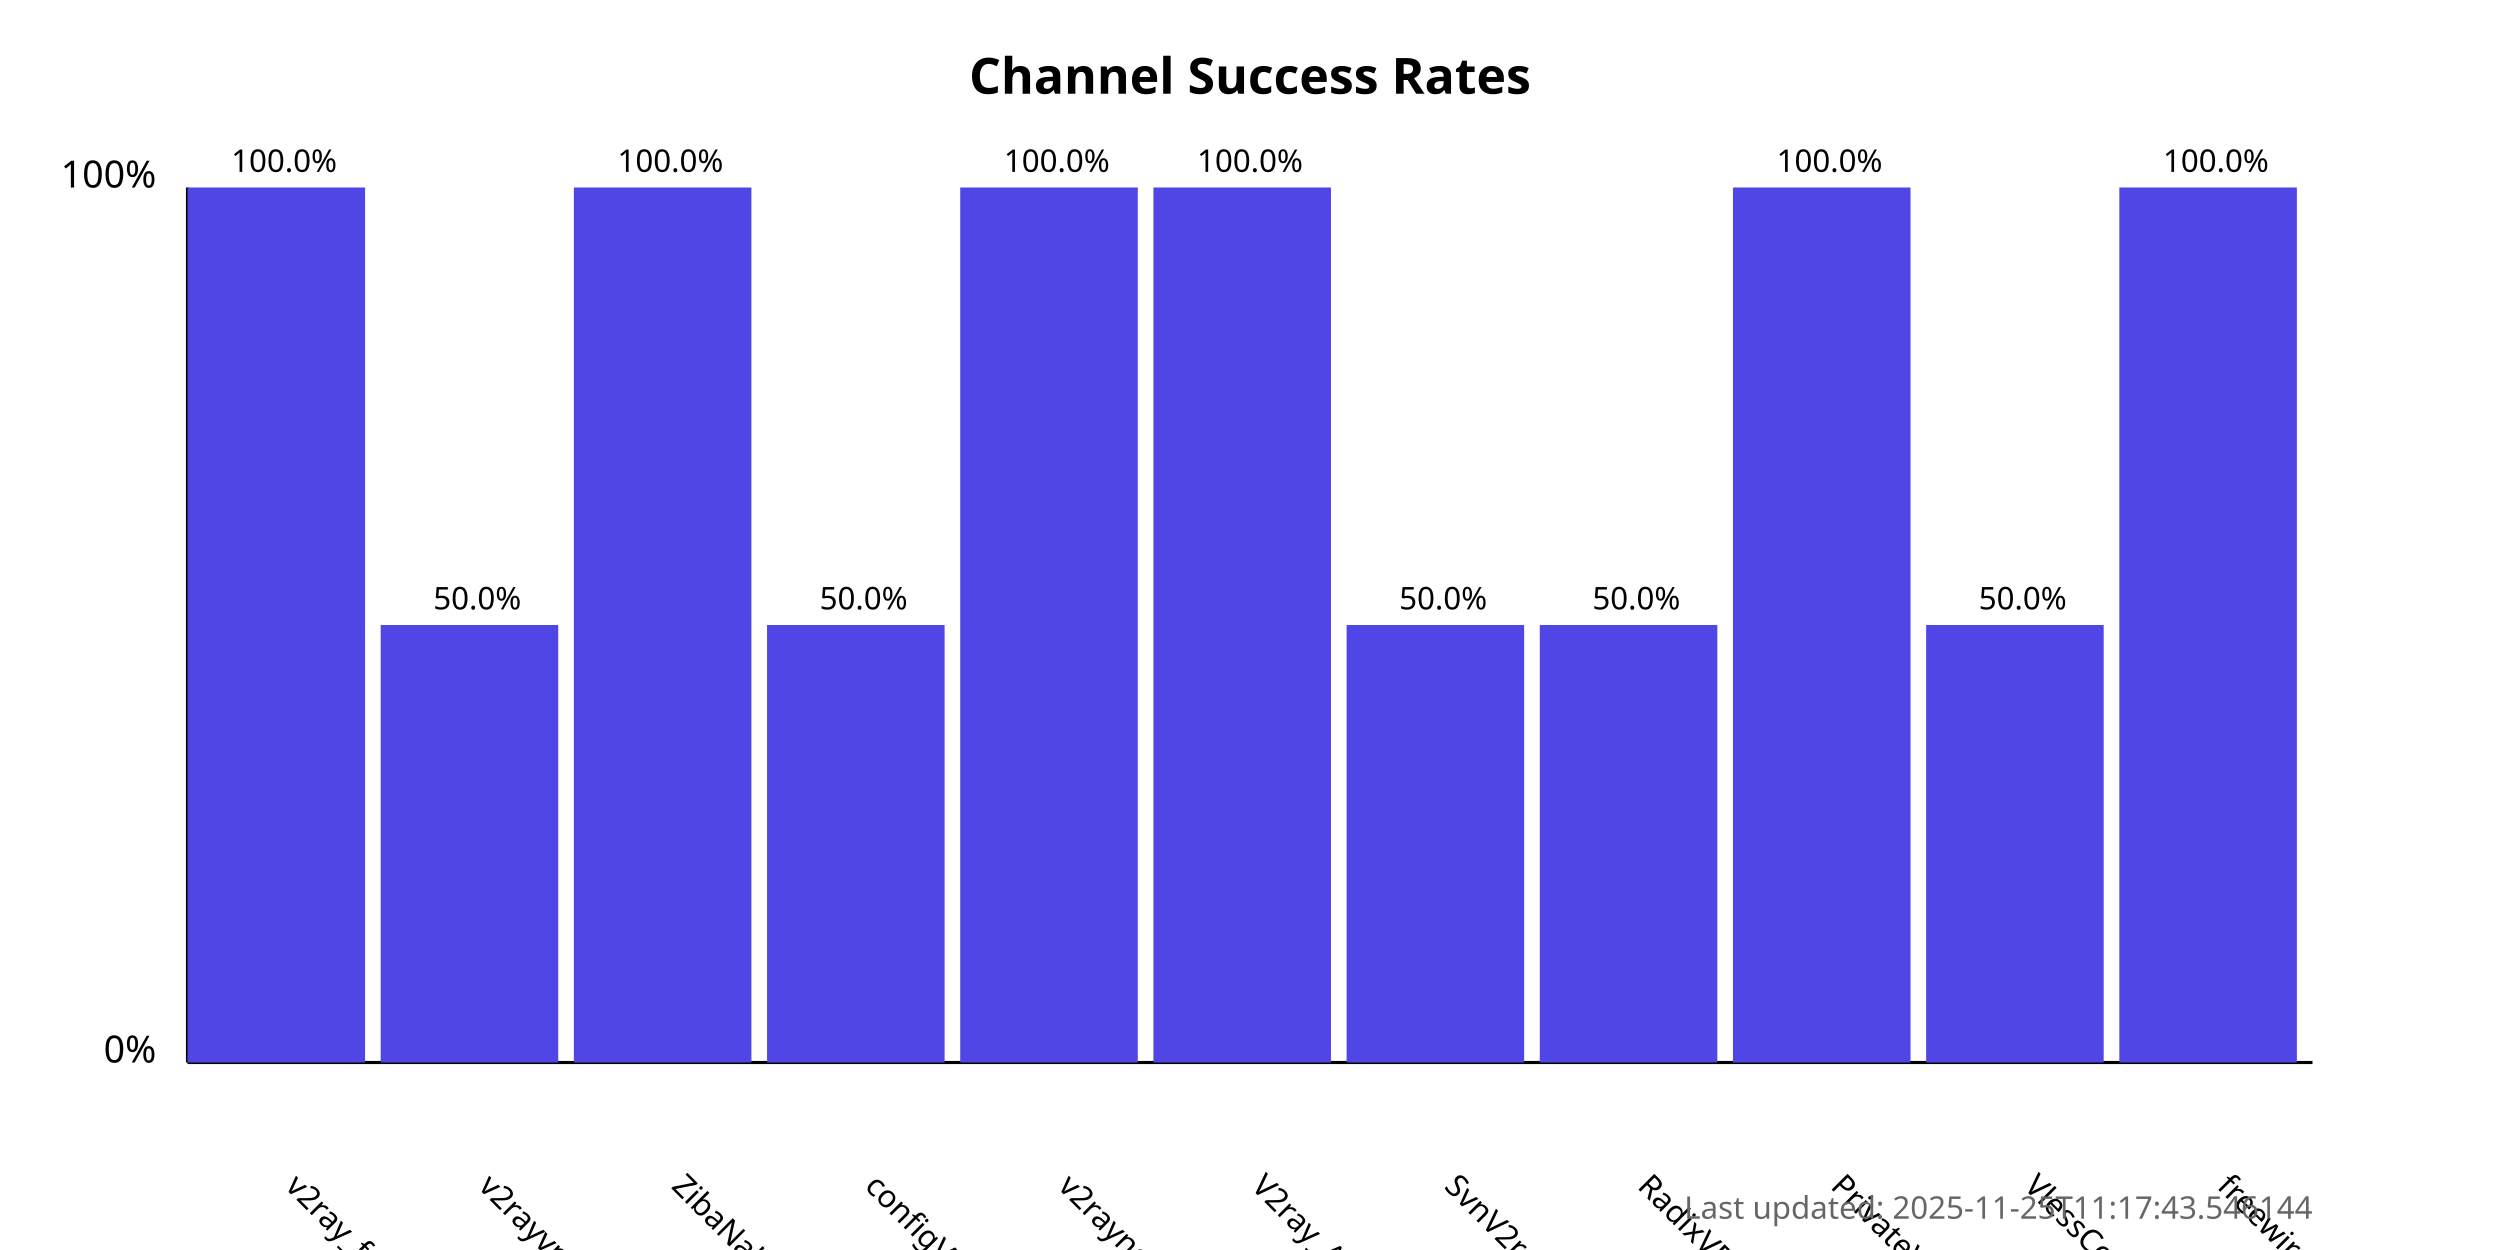
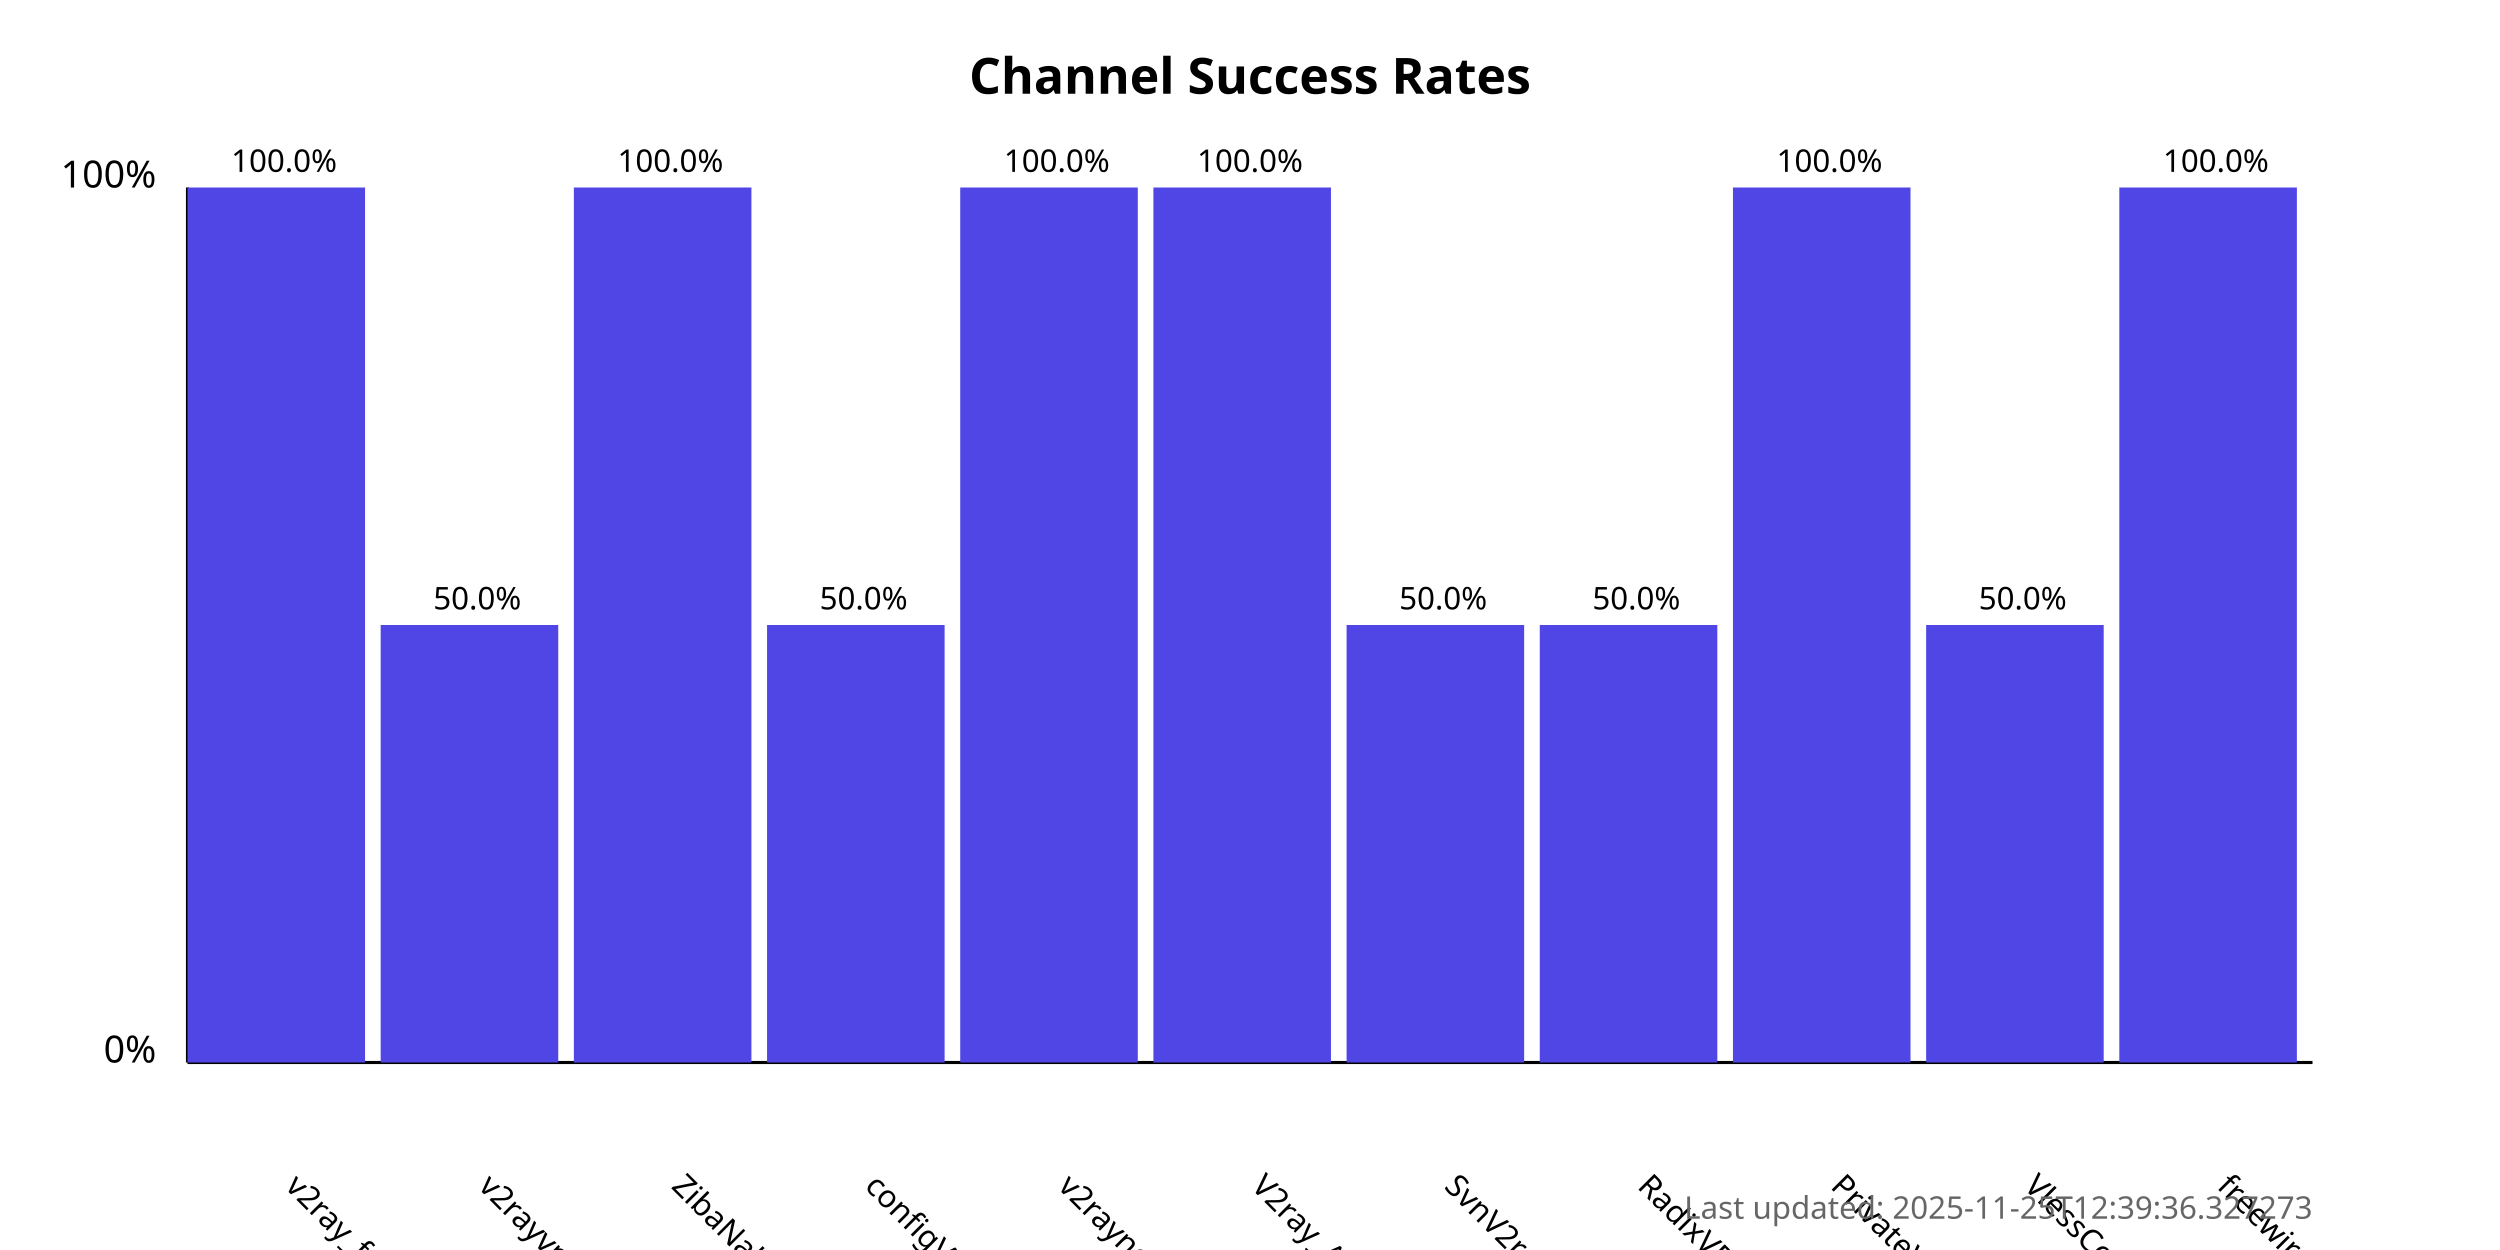
<svg xmlns="http://www.w3.org/2000/svg" width="800" height="400">
  <style>
            .chart-title { font: bold 16px sans-serif; }
            .axis-label { font: 12px sans-serif; }
            .tick-label { font: 10px sans-serif; }
            .bar { fill: #4f46e5; }
            .bar:hover { fill: #6366f1; }
            .timestamp { font: 10px sans-serif; fill: #666; }
        </style>
  <text x="400.0" y="30" text-anchor="middle" class="chart-title">
            Channel Success Rates
        </text>
  <line x1="60" y1="340" x2="60" y2="60" stroke="black" stroke-width="1" />
  <line x1="60" y1="340" x2="740" y2="340" stroke="black" stroke-width="1" />
  <text x="50" y="340" text-anchor="end" class="axis-label">0%</text>
  <text x="50" y="60" text-anchor="end" class="axis-label">100%</text>
  <g>
    <rect x="60" y="60.0" width="56.818" height="280.0" class="bar" />
    <text x="90.909" y="380" transform="rotate(45, 90.90909, 380)" text-anchor="start" class="tick-label">
                v2ray_free_conf
            </text>
    <text x="90.909" y="55.0" text-anchor="middle" class="tick-label">
                100.0%
            </text>
  </g>
  <g>
    <rect x="121.818" y="200.0" width="56.818" height="140.0" class="bar" />
    <text x="152.727" y="380" transform="rotate(45, 152.7273, 380)" text-anchor="start" class="tick-label">
                v2rayvpno
            </text>
    <text x="152.727" y="195.0" text-anchor="middle" class="tick-label">
                50.0%
            </text>
  </g>
  <g>
    <rect x="183.636" y="60.0" width="56.818" height="280.0" class="bar" />
    <text x="214.545" y="380" transform="rotate(45, 214.5455, 380)" text-anchor="start" class="tick-label">
                ZibaNabz
            </text>
    <text x="214.545" y="55.0" text-anchor="middle" class="tick-label">
                100.0%
            </text>
  </g>
  <g>
    <rect x="245.455" y="200.0" width="56.818" height="140.0" class="bar" />
    <text x="276.364" y="380" transform="rotate(45, 276.3636, 380)" text-anchor="start" class="tick-label">
                configV2rayForFree
            </text>
    <text x="276.364" y="195.0" text-anchor="middle" class="tick-label">
                50.0%
            </text>
  </g>
  <g>
    <rect x="307.273" y="60.0" width="56.818" height="280.0" class="bar" />
    <text x="338.182" y="380" transform="rotate(45, 338.1818, 380)" text-anchor="start" class="tick-label">
                v2rayngvpn
            </text>
    <text x="338.182" y="55.0" text-anchor="middle" class="tick-label">
                100.0%
            </text>
  </g>
  <g>
    <rect x="369.091" y="60.0" width="56.818" height="280.0" class="bar" />
    <text x="400.0" y="380" transform="rotate(45, 400.0, 380)" text-anchor="start" class="tick-label">
                V2ray_Alpha
            </text>
    <text x="400.0" y="55.0" text-anchor="middle" class="tick-label">
                100.0%
            </text>
  </g>
  <g>
    <rect x="430.909" y="200.0" width="56.818" height="140.0" class="bar" />
    <text x="461.818" y="380" transform="rotate(45, 461.8182, 380)" text-anchor="start" class="tick-label">
                SvnV2ray
            </text>
    <text x="461.818" y="195.0" text-anchor="middle" class="tick-label">
                50.0%
            </text>
  </g>
  <g>
    <rect x="492.727" y="200.0" width="56.818" height="140.0" class="bar" />
    <text x="523.636" y="380" transform="rotate(45, 523.6364, 380)" text-anchor="start" class="tick-label">
                RadixVPN
            </text>
    <text x="523.636" y="195.0" text-anchor="middle" class="tick-label">
                50.0%
            </text>
  </g>
  <g>
    <rect x="554.545" y="60.0" width="56.818" height="280.0" class="bar" />
    <text x="585.455" y="380" transform="rotate(45, 585.4545, 380)" text-anchor="start" class="tick-label">
                PrivateVPNs
            </text>
    <text x="585.455" y="55.0" text-anchor="middle" class="tick-label">
                100.0%
            </text>
  </g>
  <g>
    <rect x="616.364" y="200.0" width="56.818" height="140.0" class="bar" />
    <text x="647.273" y="380" transform="rotate(45, 647.2727, 380)" text-anchor="start" class="tick-label">
                VlessConfig
            </text>
    <text x="647.273" y="195.0" text-anchor="middle" class="tick-label">
                50.0%
            </text>
  </g>
  <g>
    <rect x="678.182" y="60.0" width="56.818" height="280.0" class="bar" />
    <text x="709.091" y="380" transform="rotate(45, 709.0909, 380)" text-anchor="start" class="tick-label">
                freewireguard
            </text>
    <text x="709.091" y="55.0" text-anchor="middle" class="tick-label">
                100.0%
            </text>
  </g>
  <text x="740" y="390" text-anchor="end" class="timestamp">
-             Last updated: 2025-11-25T11:17:43.546144
+             Last updated: 2025-11-25T12:39:36.327273
        </text>
</svg>
